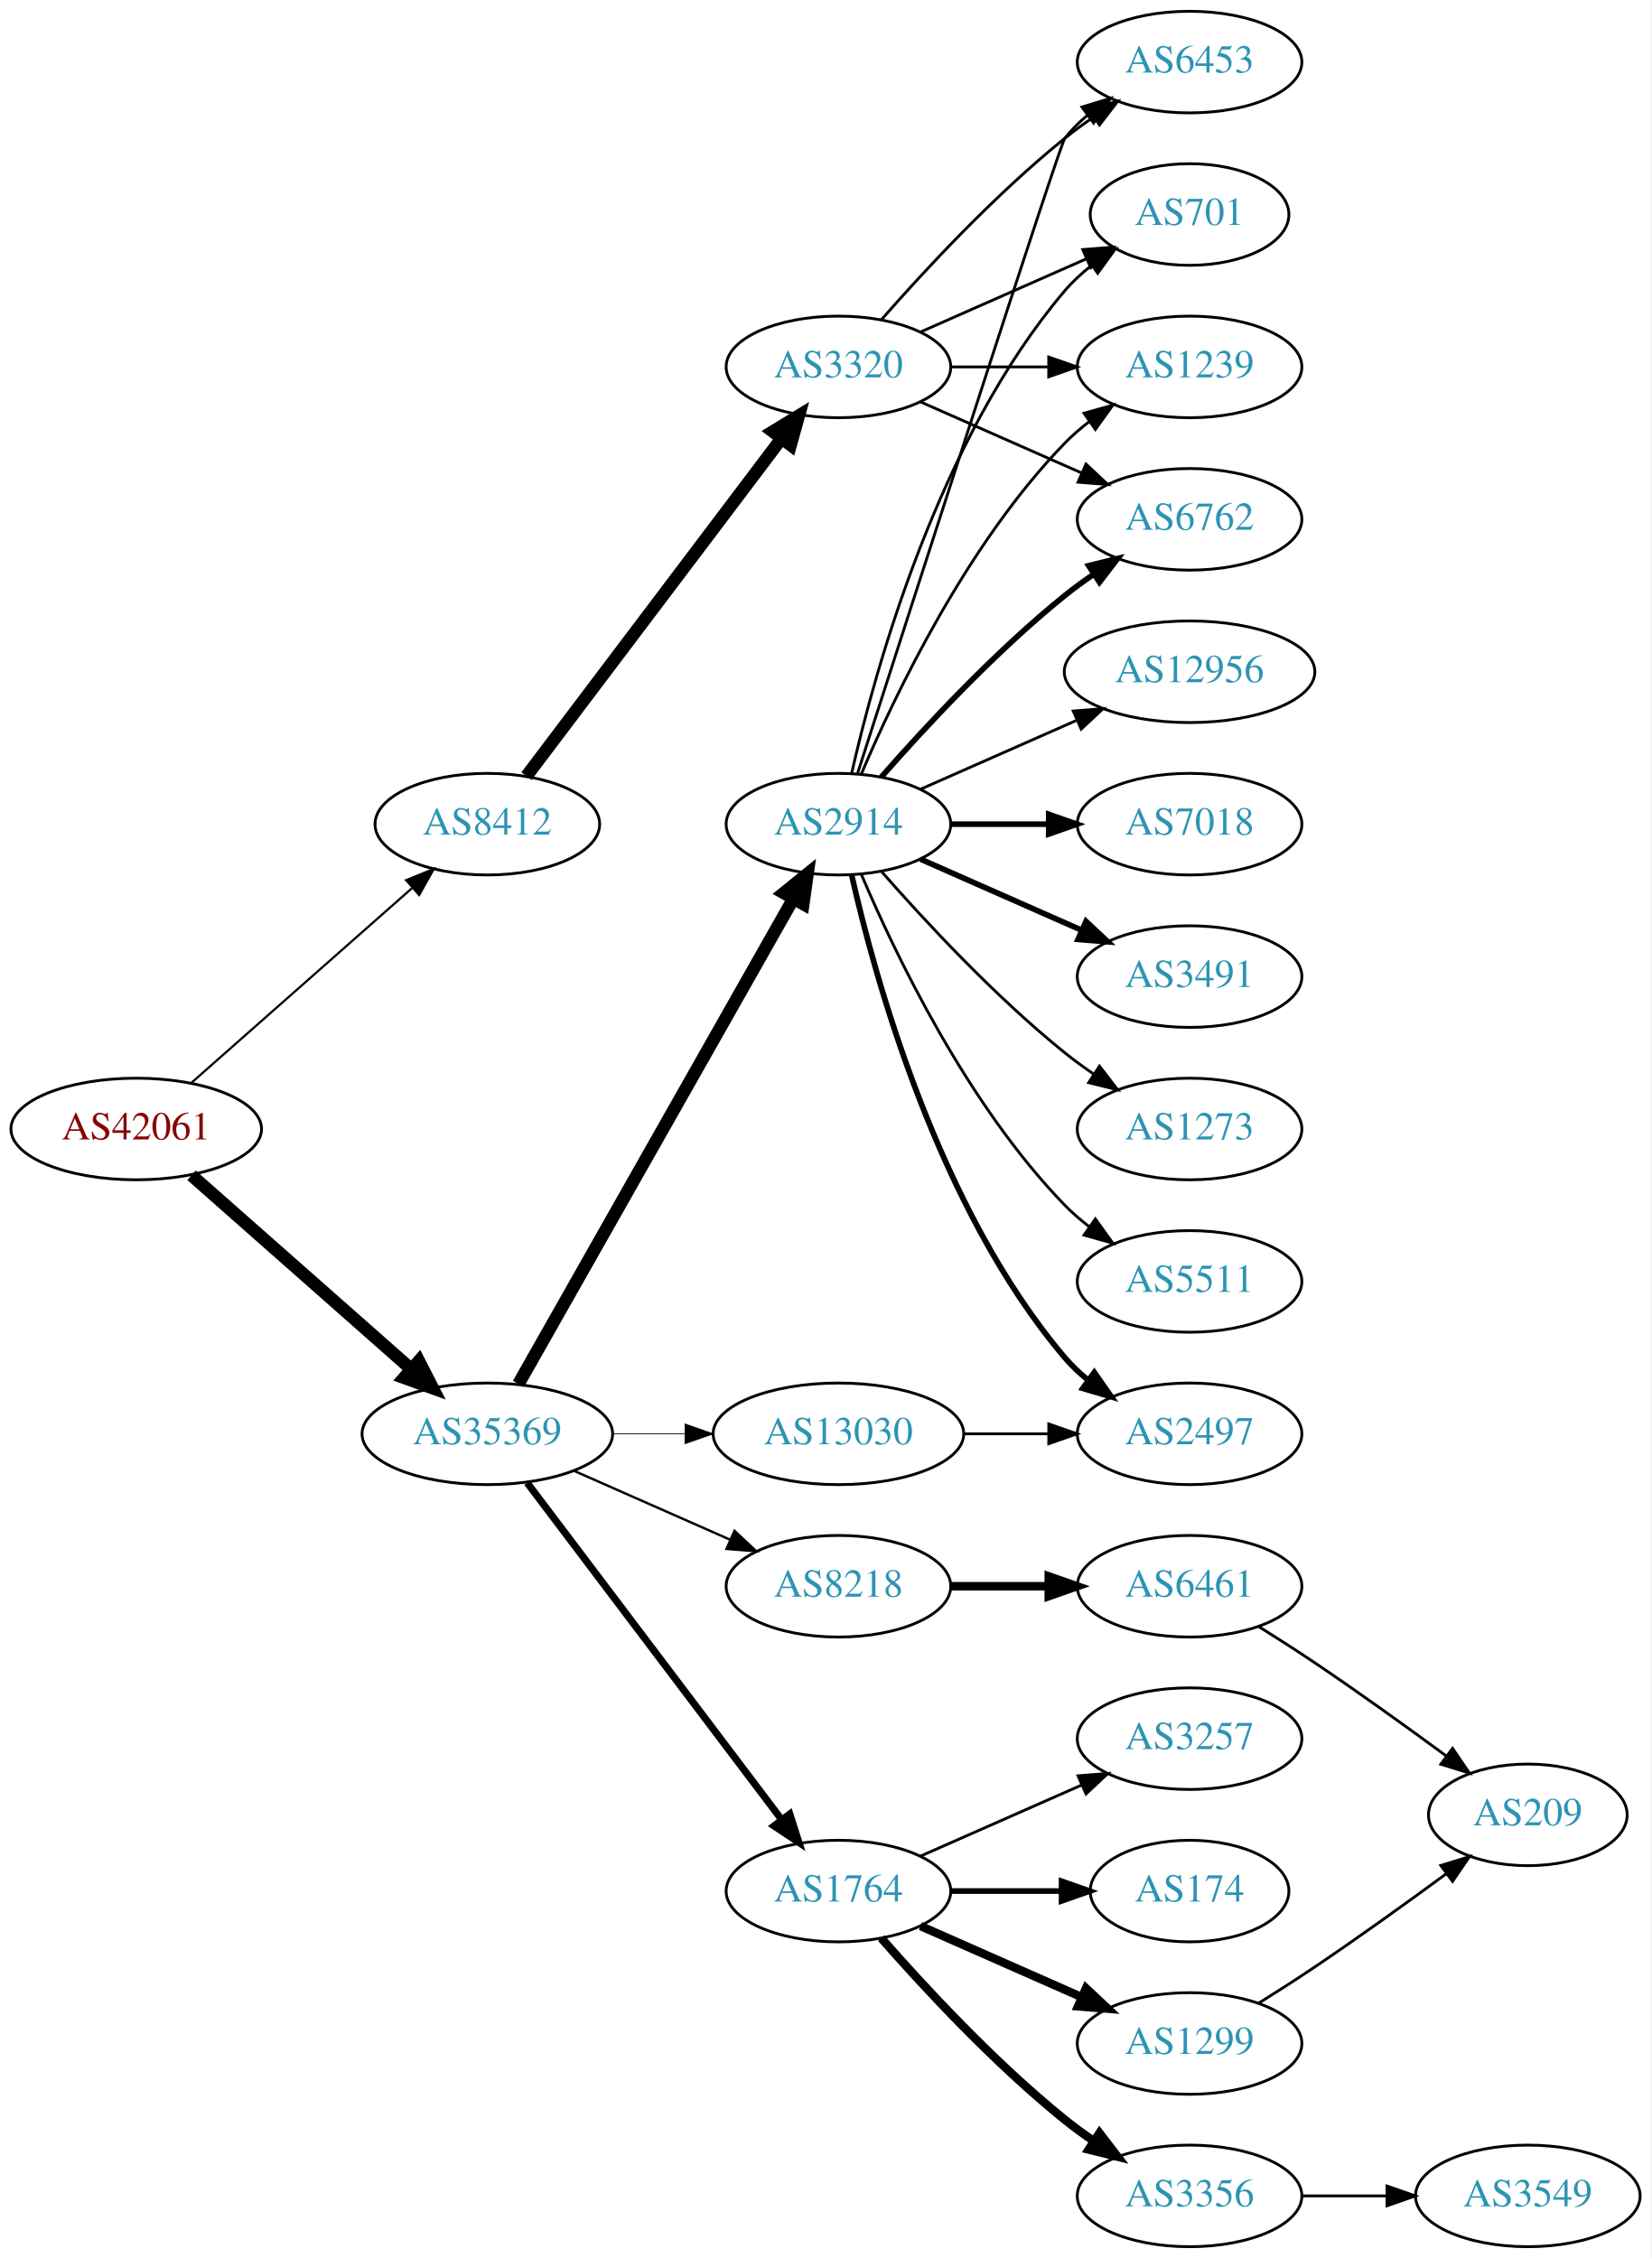
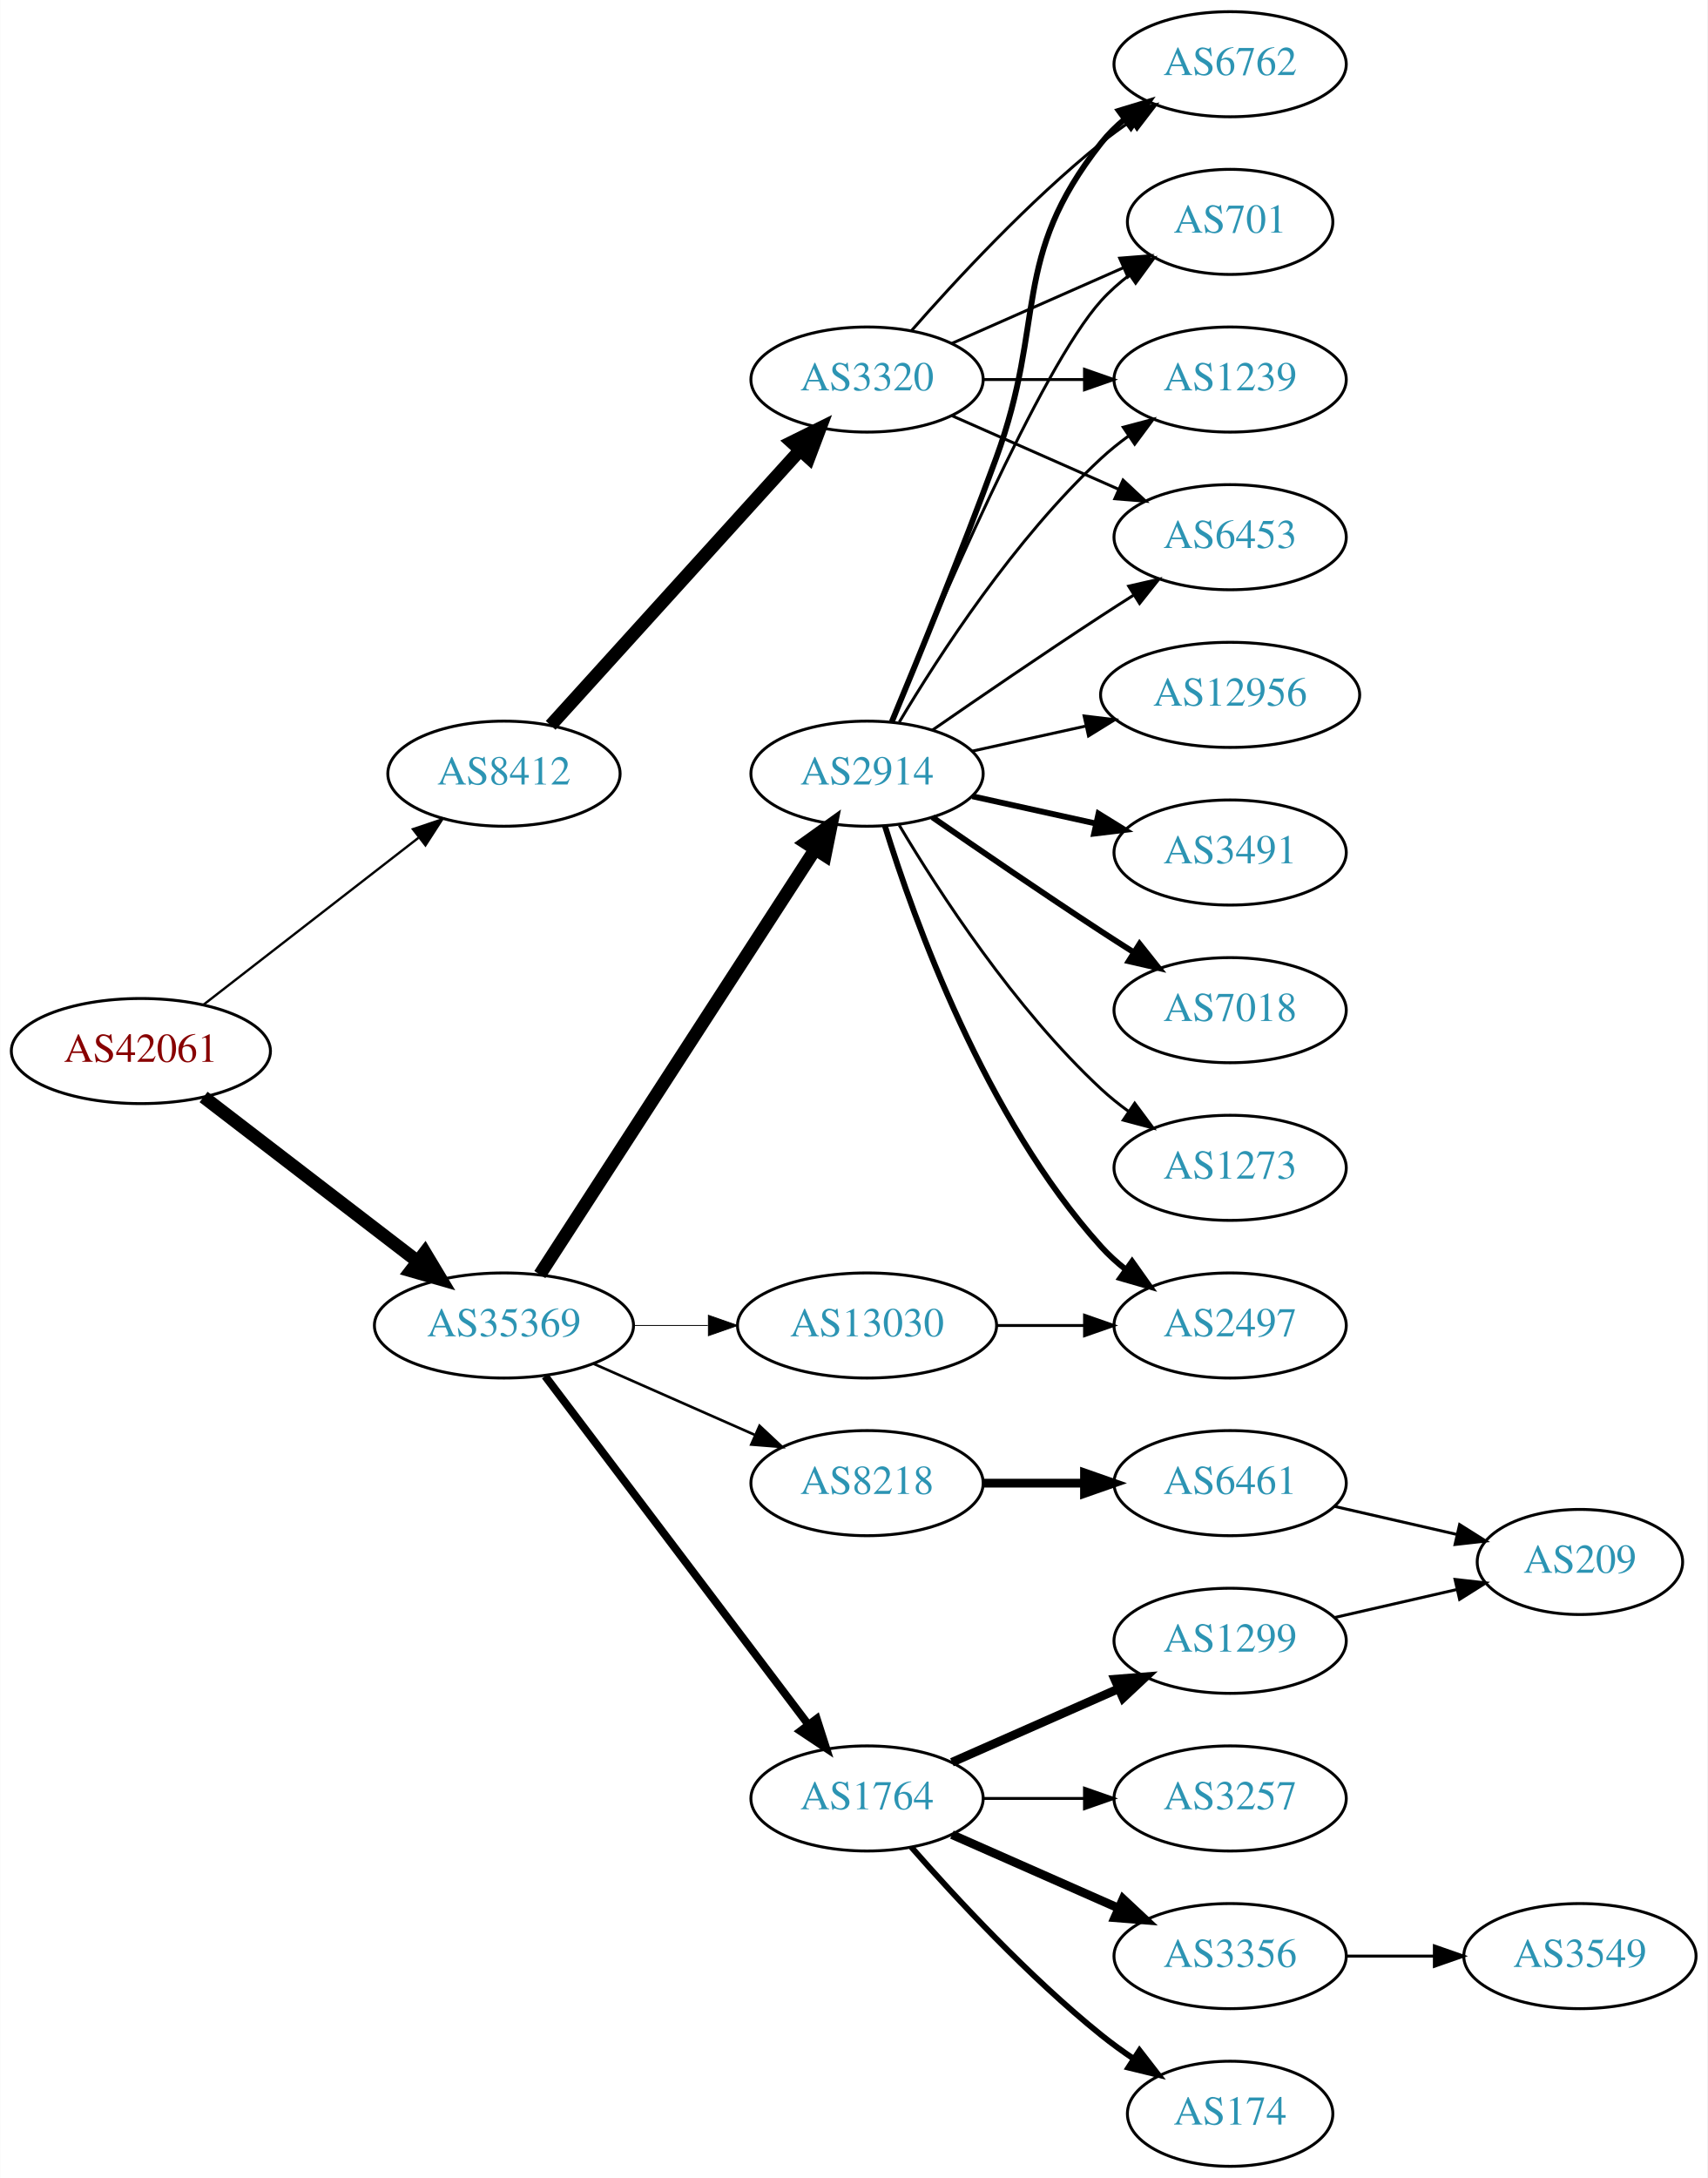
- <svg xmlns="http://www.w3.org/2000/svg" xmlns:xlink="http://www.w3.org/1999/xlink" width="585pt" height="800pt" viewBox="0.00 0.00 584.86 800.00">
-   <g id="graph0" class="graph" transform="scale(1 1) rotate(0) translate(4 796)">
-     <polygon fill="white" stroke="none" points="-4,4 -4,-796 580.862,-796 580.862,4 -4,4" />
+ <svg xmlns="http://www.w3.org/2000/svg" xmlns:xlink="http://www.w3.org/1999/xlink" width="585pt" height="746pt" viewBox="0.00 0.00 584.86 746.00">
+   <g id="graph0" class="graph" transform="scale(1 1) rotate(0) translate(4 742)">
+     <polygon fill="white" stroke="none" points="-4,4 -4,-742 580.862,-742 580.862,4 -4,4" />
    <g id="node1" class="node">
      <g id="a_node1">
        <a xlink:href="/asn/42061" xlink:title="AS42061 ~ LINZAG-AS [AT]">
-           <ellipse fill="#ffffff" stroke="black" cx="44.196" cy="-396" rx="44.393" ry="18" />
-           <text text-anchor="middle" x="44.196" y="-392.3" font-family="Times,serif" font-size="14.00" fill="#880000">AS42061</text>
+           <ellipse fill="#ffffff" stroke="black" cx="44.196" cy="-382" rx="44.393" ry="18" />
+           <text text-anchor="middle" x="44.196" y="-378.3" font-family="Times,serif" font-size="14.00" fill="#880000">AS42061</text>
        </a>
      </g>
    </g>
    <g id="node2" class="node">
      <g id="a_node2">
        <a xlink:href="/asn/8412" xlink:title="AS8412 ~ Rennweg 97-99 [AT]">
-           <ellipse fill="#ffffff" stroke="black" cx="168.588" cy="-504" rx="39.794" ry="18" />
-           <text text-anchor="middle" x="168.588" y="-500.3" font-family="Times,serif" font-size="14.00" fill="#2c94b3">AS8412</text>
+           <ellipse fill="#ffffff" stroke="black" cx="168.588" cy="-477" rx="39.794" ry="18" />
+           <text text-anchor="middle" x="168.588" y="-473.3" font-family="Times,serif" font-size="14.00" fill="#2c94b3">AS8412</text>
        </a>
      </g>
    </g>
    <g id="edge1" class="edge">
-       <path fill="none" stroke="black" stroke-width="0.776" d="M63.785,-412.403C84.602,-430.772 118.478,-460.665 141.838,-481.278" />
-       <polygon fill="black" stroke="black" stroke-width="0.776" points="139.809,-484.156 149.623,-488.148 144.441,-478.907 139.809,-484.156" />
+       <path fill="none" stroke="black" stroke-width="0.804" d="M65.682,-397.901C85.836,-413.544 116.772,-437.557 139.272,-455.021" />
+       <polygon fill="black" stroke="black" stroke-width="0.804" points="137.397,-457.997 147.443,-461.363 141.689,-452.467 137.397,-457.997" />
    </g>
    <g id="node3" class="node">
      <g id="a_node3">
        <a xlink:href="/asn/35369" xlink:title="AS35369 ~ LINZAG-TELEKOM-AS [AT]">
          <ellipse fill="#ffffff" stroke="black" cx="168.588" cy="-288" rx="44.393" ry="18" />
          <text text-anchor="middle" x="168.588" y="-284.3" font-family="Times,serif" font-size="14.00" fill="#2c94b3">AS35369</text>
        </a>
      </g>
    </g>
    <g id="edge2" class="edge">
-       <path fill="none" stroke="black" stroke-width="4.5" d="M63.785,-379.597C84.482,-361.333 118.089,-331.678 141.434,-311.079" />
-       <polygon fill="black" stroke="black" stroke-width="4.5" points="144.333,-313.772 149.226,-304.203 139.122,-307.867 144.333,-313.772" />
+       <path fill="none" stroke="black" stroke-width="4.5" d="M65.682,-366.267C85.715,-350.88 116.402,-327.312 138.867,-310.058" />
+       <polygon fill="black" stroke="black" stroke-width="4.5" points="141.503,-312.999 147.036,-303.785 136.706,-306.753 141.503,-312.999" />
    </g>
    <g id="node4" class="node">
      <g id="a_node4">
        <a xlink:href="/asn/3320" xlink:title="AS3320 ~ DTAG [DE]">
-           <ellipse fill="#ffffff" stroke="black" cx="292.98" cy="-666" rx="39.794" ry="18" />
-           <text text-anchor="middle" x="292.98" y="-662.3" font-family="Times,serif" font-size="14.00" fill="#2c94b3">AS3320</text>
+           <ellipse fill="#ffffff" stroke="black" cx="292.98" cy="-612" rx="39.794" ry="18" />
+           <text text-anchor="middle" x="292.98" y="-608.3" font-family="Times,serif" font-size="14.00" fill="#2c94b3">AS3320</text>
        </a>
      </g>
    </g>
    <g id="edge3" class="edge">
-       <path fill="none" stroke="black" stroke-width="4.5" d="M182.455,-521.031C203.977,-549.517 247.394,-606.985 272.62,-640.374" />
-       <polygon fill="black" stroke="black" stroke-width="4.5" points="269.748,-643.105 278.918,-648.71 276.031,-638.357 269.748,-643.105" />
+       <path fill="none" stroke="black" stroke-width="4.5" d="M184.596,-493.554C205.976,-517.136 245.338,-560.553 270.006,-587.762" />
+       <polygon fill="black" stroke="black" stroke-width="4.5" points="267.216,-590.547 276.85,-595.311 273.05,-585.258 267.216,-590.547" />
    </g>
    <g id="node9" class="node">
      <g id="a_node9">
+         <a xlink:href="/asn/8218" xlink:title="AS8218 ~ legacy Neotelecoms [FR]">
+           <ellipse fill="#ffffff" stroke="black" cx="292.98" cy="-234" rx="39.794" ry="18" />
+           <text text-anchor="middle" x="292.98" y="-230.3" font-family="Times,serif" font-size="14.00" fill="#2c94b3">AS8218</text>
+         </a>
+       </g>
+     </g>
+     <g id="edge8" class="edge">
+       <path fill="none" stroke="black" stroke-width="0.9" d="M199.216,-274.928C215.81,-267.607 236.67,-258.403 254.403,-250.579" />
+       <polygon fill="black" stroke="black" stroke-width="0.9" points="256.151,-253.634 263.887,-246.395 253.325,-247.23 256.151,-253.634" />
+     </g>
+     <g id="node10" class="node">
+       <g id="a_node10">
+         <a xlink:href="/asn/2914" xlink:title="AS2914 ~ NTT America, Inc. [US]">
+           <ellipse fill="#ffffff" stroke="black" cx="292.98" cy="-477" rx="39.794" ry="18" />
+           <text text-anchor="middle" x="292.98" y="-473.3" font-family="Times,serif" font-size="14.00" fill="#2c94b3">AS2914</text>
+         </a>
+       </g>
+     </g>
+     <g id="edge9" class="edge">
+       <path fill="none" stroke="black" stroke-width="4.5" d="M180.883,-305.442C202.469,-338.775 249.685,-411.686 275.056,-450.866" />
+       <polygon fill="black" stroke="black" stroke-width="4.5" points="271.972,-453.347 280.713,-459.6 278.582,-449.066 271.972,-453.347" />
+     </g>
+     <g id="node11" class="node">
+       <g id="a_node11">
        <a xlink:href="/asn/1764" xlink:title="AS1764 ~ NEXTLAYER-AS [AT]">
          <ellipse fill="#ffffff" stroke="black" cx="292.98" cy="-126" rx="39.794" ry="18" />
          <text text-anchor="middle" x="292.98" y="-122.3" font-family="Times,serif" font-size="14.00" fill="#2c94b3">AS1764</text>
        </a>
      </g>
    </g>
-     <g id="edge8" class="edge">
-       <path fill="none" stroke="black" stroke-width="2.531" d="M182.686,-270.663C204.311,-242.04 247.582,-184.767 272.705,-151.514" />
-       <polygon fill="black" stroke="black" stroke-width="2.531" points="275.741,-153.301 278.976,-143.212 270.156,-149.081 275.741,-153.301" />
-     </g>
-     <g id="node10" class="node">
-       <g id="a_node10">
-         <a xlink:href="/asn/8218" xlink:title="AS8218 ~ legacy Neotelecoms [FR]">
-           <ellipse fill="#ffffff" stroke="black" cx="292.98" cy="-234" rx="39.794" ry="18" />
-           <text text-anchor="middle" x="292.98" y="-230.3" font-family="Times,serif" font-size="14.00" fill="#2c94b3">AS8218</text>
-         </a>
-       </g>
-     </g>
-     <g id="edge9" class="edge">
-       <path fill="none" stroke="black" stroke-width="0.844" d="M199.216,-274.928C215.81,-267.607 236.67,-258.403 254.403,-250.579" />
-       <polygon fill="black" stroke="black" stroke-width="0.844" points="256.151,-253.634 263.887,-246.395 253.325,-247.23 256.151,-253.634" />
-     </g>
-     <g id="node11" class="node">
-       <g id="a_node11">
-         <a xlink:href="/asn/2914" xlink:title="AS2914 ~ NTT America, Inc. [US]">
-           <ellipse fill="#ffffff" stroke="black" cx="292.98" cy="-504" rx="39.794" ry="18" />
-           <text text-anchor="middle" x="292.98" y="-500.3" font-family="Times,serif" font-size="14.00" fill="#2c94b3">AS2914</text>
-         </a>
-       </g>
-     </g>
    <g id="edge10" class="edge">
-       <path fill="none" stroke="black" stroke-width="4.5" d="M179.604,-305.676C201.084,-343.584 251.677,-432.873 276.998,-477.559" />
-       <polygon fill="black" stroke="black" stroke-width="4.5" points="273.642,-479.623 281.998,-486.383 280.494,-475.741 273.642,-479.623" />
+       <path fill="none" stroke="black" stroke-width="2.7" d="M182.686,-270.663C204.311,-242.04 247.582,-184.767 272.705,-151.514" />
+       <polygon fill="black" stroke="black" stroke-width="2.7" points="275.741,-153.301 278.976,-143.212 270.156,-149.081 275.741,-153.301" />
    </g>
    <g id="node12" class="node">
      <g id="a_node12">
        <a xlink:href="/asn/13030" xlink:title="AS13030 ~ Init7 (Switzerland) Ltd. [CH]">
          <ellipse fill="#ffffff" stroke="black" cx="292.98" cy="-288" rx="44.393" ry="18" />
          <text text-anchor="middle" x="292.98" y="-284.3" font-family="Times,serif" font-size="14.00" fill="#2c94b3">AS13030</text>
        </a>
      </g>
    </g>
    <g id="edge11" class="edge">
-       <path fill="none" stroke="black" stroke-width="0.281" d="M213.084,-288C221.29,-288 229.961,-288 238.434,-288" />
-       <polygon fill="black" stroke="black" stroke-width="0.281" points="238.625,-291.5 248.625,-288 238.625,-284.5 238.625,-291.5" />
+       <path fill="none" stroke="black" stroke-width="0.3" d="M213.084,-288C221.29,-288 229.961,-288 238.434,-288" />
+       <polygon fill="black" stroke="black" stroke-width="0.3" points="238.625,-291.5 248.625,-288 238.625,-284.5 238.625,-291.5" />
    </g>
    <g id="node5" class="node">
      <g id="a_node5">
        <a xlink:href="/asn/6762" xlink:title="AS6762 ~ TELECOM ITALIA SPARKLE S.p.A. [IT]">
-           <ellipse fill="#ffffff" stroke="black" cx="417.373" cy="-612" rx="39.794" ry="18" />
-           <text text-anchor="middle" x="417.373" y="-608.3" font-family="Times,serif" font-size="14.00" fill="#2c94b3">AS6762</text>
+           <ellipse fill="#ffffff" stroke="black" cx="417.373" cy="-720" rx="39.794" ry="18" />
+           <text text-anchor="middle" x="417.373" y="-716.3" font-family="Times,serif" font-size="14.00" fill="#2c94b3">AS6762</text>
        </a>
      </g>
    </g>
    <g id="edge4" class="edge">
-       <path fill="none" stroke="black" d="M322.06,-653.611C339.008,-646.134 360.805,-636.517 379.174,-628.412" />
-       <polygon fill="black" stroke="black" points="380.688,-631.57 388.424,-624.331 377.862,-625.166 380.688,-631.57" />
+       <path fill="none" stroke="black" d="M308.133,-628.663C323.234,-645.894 348.355,-673.024 373.176,-693 376.432,-695.62 379.957,-698.192 383.542,-700.646" />
+       <polygon fill="black" stroke="black" points="381.629,-703.577 391.914,-706.121 385.46,-697.719 381.629,-703.577" />
    </g>
    <g id="node6" class="node">
      <g id="a_node6">
-         <a xlink:href="/asn/6453" xlink:title="AS6453 ~ TATA COMMUNICATIONS (AMERICA) INC [US]">
-           <ellipse fill="#ffffff" stroke="black" cx="417.373" cy="-774" rx="39.794" ry="18" />
-           <text text-anchor="middle" x="417.373" y="-770.3" font-family="Times,serif" font-size="14.00" fill="#2c94b3">AS6453</text>
+         <a xlink:href="/asn/701" xlink:title="AS701 ~ UUNET [US]">
+           <ellipse fill="#ffffff" stroke="black" cx="417.373" cy="-666" rx="35.194" ry="18" />
+           <text text-anchor="middle" x="417.373" y="-662.3" font-family="Times,serif" font-size="14.00" fill="#2c94b3">AS701</text>
        </a>
      </g>
    </g>
    <g id="edge5" class="edge">
-       <path fill="none" stroke="black" d="M308.133,-682.663C323.234,-699.894 348.355,-727.024 373.176,-747 376.432,-749.62 379.957,-752.192 383.542,-754.646" />
-       <polygon fill="black" stroke="black" points="381.629,-757.577 391.914,-760.121 385.46,-751.719 381.629,-757.577" />
+       <path fill="none" stroke="black" d="M322.06,-624.389C339.488,-632.078 362.045,-642.031 380.729,-650.274" />
+       <polygon fill="black" stroke="black" points="379.537,-653.573 390.099,-654.408 382.362,-647.169 379.537,-653.573" />
    </g>
    <g id="node7" class="node">
      <g id="a_node7">
-         <a xlink:href="/asn/701" xlink:title="AS701 ~ UUNET [US]">
-           <ellipse fill="#ffffff" stroke="black" cx="417.373" cy="-720" rx="35.194" ry="18" />
-           <text text-anchor="middle" x="417.373" y="-716.3" font-family="Times,serif" font-size="14.00" fill="#2c94b3">AS701</text>
+         <a xlink:href="/asn/1239" xlink:title="AS1239 ~ Sprint [US]">
+           <ellipse fill="#ffffff" stroke="black" cx="417.373" cy="-612" rx="39.794" ry="18" />
+           <text text-anchor="middle" x="417.373" y="-608.3" font-family="Times,serif" font-size="14.00" fill="#2c94b3">AS1239</text>
        </a>
      </g>
    </g>
    <g id="edge6" class="edge">
-       <path fill="none" stroke="black" d="M322.06,-678.389C339.488,-686.078 362.045,-696.031 380.729,-704.274" />
-       <polygon fill="black" stroke="black" points="379.537,-707.573 390.099,-708.408 382.362,-701.169 379.537,-707.573" />
+       <path fill="none" stroke="black" d="M332.706,-612C343.644,-612 355.695,-612 367.161,-612" />
+       <polygon fill="black" stroke="black" points="367.479,-615.5 377.479,-612 367.479,-608.5 367.479,-615.5" />
    </g>
    <g id="node8" class="node">
      <g id="a_node8">
-         <a xlink:href="/asn/1239" xlink:title="AS1239 ~ Sprint [US]">
-           <ellipse fill="#ffffff" stroke="black" cx="417.373" cy="-666" rx="39.794" ry="18" />
-           <text text-anchor="middle" x="417.373" y="-662.3" font-family="Times,serif" font-size="14.00" fill="#2c94b3">AS1239</text>
+         <a xlink:href="/asn/6453" xlink:title="AS6453 ~ TATA COMMUNICATIONS (AMERICA) INC [US]">
+           <ellipse fill="#ffffff" stroke="black" cx="417.373" cy="-558" rx="39.794" ry="18" />
+           <text text-anchor="middle" x="417.373" y="-554.3" font-family="Times,serif" font-size="14.00" fill="#2c94b3">AS6453</text>
        </a>
      </g>
    </g>
    <g id="edge7" class="edge">
-       <path fill="none" stroke="black" d="M332.706,-666C343.644,-666 355.695,-666 367.161,-666" />
-       <polygon fill="black" stroke="black" points="367.479,-669.5 377.479,-666 367.479,-662.5 367.479,-669.5" />
+       <path fill="none" stroke="black" d="M322.06,-599.611C339.008,-592.134 360.805,-582.517 379.174,-574.412" />
+       <polygon fill="black" stroke="black" points="380.688,-577.57 388.424,-570.331 377.862,-571.166 380.688,-577.57" />
    </g>
    <g id="node13" class="node">
      <g id="a_node13">
-         <a xlink:href="/asn/174" xlink:title="AS174 ~ Cogent Communications [US]">
-           <ellipse fill="#ffffff" stroke="black" cx="417.373" cy="-126" rx="35.194" ry="18" />
-           <text text-anchor="middle" x="417.373" y="-122.3" font-family="Times,serif" font-size="14.00" fill="#2c94b3">AS174</text>
-         </a>
-       </g>
-     </g>
-     <g id="edge12" class="edge">
-       <path fill="none" stroke="black" stroke-width="2" d="M332.706,-126C345.195,-126 359.134,-126 371.998,-126" />
-       <polygon fill="black" stroke="black" stroke-width="2" points="372.035,-129.5 382.035,-126 372.035,-122.5 372.035,-129.5" />
-     </g>
-     <g id="node14" class="node">
-       <g id="a_node14">
-         <a xlink:href="/asn/3356" xlink:title="AS3356 ~ Level 3 Parent, LLC [US]">
-           <ellipse fill="#ffffff" stroke="black" cx="417.373" cy="-18" rx="39.794" ry="18" />
-           <text text-anchor="middle" x="417.373" y="-14.3" font-family="Times,serif" font-size="14.00" fill="#2c94b3">AS3356</text>
-         </a>
-       </g>
-     </g>
-     <g id="edge13" class="edge">
-       <path fill="none" stroke="black" stroke-width="3" d="M308.133,-109.337C323.234,-92.106 348.355,-64.976 373.176,-45 376.432,-42.38 379.957,-39.808 383.542,-37.354" />
-       <polygon fill="black" stroke="black" stroke-width="3" points="385.46,-40.281 391.914,-31.879 381.629,-34.423 385.46,-40.281" />
-     </g>
-     <g id="node15" class="node">
-       <g id="a_node15">
-         <a xlink:href="/asn/1299" xlink:title="AS1299 ~ Telia Carrier [EU]">
-           <ellipse fill="#ffffff" stroke="black" cx="417.373" cy="-72" rx="39.794" ry="18" />
-           <text text-anchor="middle" x="417.373" y="-68.3" font-family="Times,serif" font-size="14.00" fill="#2c94b3">AS1299</text>
-         </a>
-       </g>
-     </g>
-     <g id="edge14" class="edge">
-       <path fill="none" stroke="black" stroke-width="3" d="M322.06,-113.611C339.008,-106.134 360.805,-96.517 379.174,-88.412" />
-       <polygon fill="black" stroke="black" stroke-width="3" points="380.688,-91.57 388.424,-84.331 377.862,-85.165 380.688,-91.57" />
-     </g>
-     <g id="node16" class="node">
-       <g id="a_node16">
-         <a xlink:href="/asn/3257" xlink:title="AS3257 ~ GTT [DE]">
-           <ellipse fill="#ffffff" stroke="black" cx="417.373" cy="-180" rx="39.794" ry="18" />
-           <text text-anchor="middle" x="417.373" y="-176.3" font-family="Times,serif" font-size="14.00" fill="#2c94b3">AS3257</text>
-         </a>
-       </g>
-     </g>
-     <g id="edge15" class="edge">
-       <path fill="none" stroke="black" d="M322.06,-138.389C339.008,-145.866 360.805,-155.483 379.174,-163.588" />
-       <polygon fill="black" stroke="black" points="377.862,-166.834 388.424,-167.669 380.688,-160.43 377.862,-166.834" />
-     </g>
-     <g id="node17" class="node">
-       <g id="a_node17">
        <a xlink:href="/asn/6461" xlink:title="AS6461 ~ Zayo Bandwidth [US]">
          <ellipse fill="#ffffff" stroke="black" cx="417.373" cy="-234" rx="39.794" ry="18" />
          <text text-anchor="middle" x="417.373" y="-230.3" font-family="Times,serif" font-size="14.00" fill="#2c94b3">AS6461</text>
        </a>
      </g>
    </g>
-     <g id="edge16" class="edge">
+     <g id="edge12" class="edge">
      <path fill="none" stroke="black" stroke-width="3" d="M332.706,-234C343.644,-234 355.695,-234 367.161,-234" />
      <polygon fill="black" stroke="black" stroke-width="3" points="367.479,-237.5 377.479,-234 367.479,-230.5 367.479,-237.5" />
    </g>
-     <g id="edge23" class="edge">
-       <path fill="none" stroke="black" stroke-width="2" d="M308.133,-520.663C323.234,-537.894 348.355,-565.024 373.176,-585 376.432,-587.62 379.957,-590.192 383.542,-592.646" />
-       <polygon fill="black" stroke="black" stroke-width="2" points="381.629,-595.577 391.914,-598.121 385.46,-589.719 381.629,-595.577" />
-     </g>
-     <g id="edge27" class="edge">
-       <path fill="none" stroke="black" d="M299.779,-522.068C317.74,-577.995 371.357,-744.673 373.176,-747 375.492,-749.961 378.229,-752.683 381.184,-755.164" />
-       <polygon fill="black" stroke="black" points="379.239,-758.078 389.375,-761.165 383.377,-752.432 379.239,-758.078" />
-     </g>
-     <g id="edge24" class="edge">
-       <path fill="none" stroke="black" d="M297.674,-522.075C305.814,-558.148 328.247,-640.14 373.176,-693 375.947,-696.26 379.213,-699.252 382.688,-701.961" />
-       <polygon fill="black" stroke="black" points="380.832,-704.932 391.042,-707.761 384.824,-699.182 380.832,-704.932" />
-     </g>
-     <g id="edge22" class="edge">
-       <path fill="none" stroke="black" d="M301.171,-521.975C312.938,-549.682 338.512,-603.348 373.176,-639 375.797,-641.695 378.737,-644.239 381.82,-646.608" />
-       <polygon fill="black" stroke="black" points="379.986,-649.597 390.189,-652.455 383.995,-643.859 379.986,-649.597" />
-     </g>
-     <g id="node19" class="node">
-       <g id="a_node19">
+     <g id="edge13" class="edge">
+       <path fill="none" stroke="black" stroke-width="2" d="M301.489,-494.839C310.373,-516.152 325.438,-552.954 337.176,-585 354.579,-632.51 341.878,-653.246 373.176,-693 375.502,-695.953 378.245,-698.67 381.204,-701.147" />
+       <polygon fill="black" stroke="black" stroke-width="2" points="379.264,-704.064 389.401,-707.145 383.397,-698.415 379.264,-704.064" />
+     </g>
+     <g id="edge19" class="edge">
+       <path fill="none" stroke="black" d="M301.139,-494.633C316.4,-531.658 352.429,-615.976 373.176,-639 376.04,-642.178 379.364,-645.119 382.872,-647.8" />
+       <polygon fill="black" stroke="black" points="381.038,-650.786 391.261,-653.569 385.005,-645.018 381.038,-650.786" />
+     </g>
+     <g id="edge18" class="edge">
+       <path fill="none" stroke="black" d="M304.026,-494.671C317.597,-517.472 343.529,-557.472 373.176,-585 376.083,-587.699 379.296,-590.28 382.62,-592.703" />
+       <polygon fill="black" stroke="black" points="380.755,-595.667 390.998,-598.375 384.679,-589.87 380.755,-595.667" />
+     </g>
+     <g id="edge20" class="edge">
+       <path fill="none" stroke="black" d="M315.337,-491.901C331.188,-502.877 353.391,-518.079 373.176,-531 376.758,-533.339 380.529,-535.759 384.289,-538.144" />
+       <polygon fill="black" stroke="black" points="382.623,-541.231 392.95,-543.596 386.352,-535.307 382.623,-541.231" />
+     </g>
+     <g id="node14" class="node">
+       <g id="a_node14">
        <a xlink:href="/asn/2497" xlink:title="AS2497 ~ Internet Initiative Japan Inc. [JP]">
          <ellipse fill="#ffffff" stroke="black" cx="417.373" cy="-288" rx="39.794" ry="18" />
          <text text-anchor="middle" x="417.373" y="-284.3" font-family="Times,serif" font-size="14.00" fill="#2c94b3">AS2497</text>
        </a>
      </g>
    </g>
-     <g id="edge18" class="edge">
-       <path fill="none" stroke="black" stroke-width="2" d="M297.674,-485.925C305.814,-449.852 328.247,-367.86 373.176,-315 375.611,-312.136 378.427,-309.479 381.432,-307.039" />
-       <polygon fill="black" stroke="black" stroke-width="2" points="383.62,-309.776 389.692,-301.094 379.531,-304.095 383.62,-309.776" />
-     </g>
-     <g id="node20" class="node">
-       <g id="a_node20">
+     <g id="edge14" class="edge">
+       <path fill="none" stroke="black" stroke-width="2" d="M299.118,-459.06C309.021,-427.021 333.359,-359.188 373.176,-315 375.693,-312.208 378.564,-309.599 381.603,-307.188" />
+       <polygon fill="black" stroke="black" stroke-width="2" points="383.786,-309.93 389.911,-301.285 379.732,-304.224 383.786,-309.93" />
+     </g>
+     <g id="node15" class="node">
+       <g id="a_node15">
        <a xlink:href="/asn/12956" xlink:title="AS12956 ~ TELXIUS [ES]">
-           <ellipse fill="#ffffff" stroke="black" cx="417.373" cy="-558" rx="44.393" ry="18" />
-           <text text-anchor="middle" x="417.373" y="-554.3" font-family="Times,serif" font-size="14.00" fill="#2c94b3">AS12956</text>
-         </a>
-       </g>
-     </g>
-     <g id="edge19" class="edge">
-       <path fill="none" stroke="black" d="M322.06,-516.389C338.376,-523.587 359.186,-532.769 377.106,-540.675" />
-       <polygon fill="black" stroke="black" points="376.155,-544.081 386.717,-544.916 378.981,-537.677 376.155,-544.081" />
-     </g>
-     <g id="node21" class="node">
-       <g id="a_node21">
-         <a xlink:href="/asn/7018" xlink:title="AS7018 ~ AT&amp;T Services, Inc. [US]">
-           <ellipse fill="#ffffff" stroke="black" cx="417.373" cy="-504" rx="39.794" ry="18" />
-           <text text-anchor="middle" x="417.373" y="-500.3" font-family="Times,serif" font-size="14.00" fill="#2c94b3">AS7018</text>
-         </a>
-       </g>
-     </g>
-     <g id="edge20" class="edge">
-       <path fill="none" stroke="black" stroke-width="2" d="M332.706,-504C343.644,-504 355.695,-504 367.161,-504" />
-       <polygon fill="black" stroke="black" stroke-width="2" points="367.479,-507.5 377.479,-504 367.479,-500.5 367.479,-507.5" />
-     </g>
-     <g id="node22" class="node">
-       <g id="a_node22">
+           <ellipse fill="#ffffff" stroke="black" cx="417.373" cy="-504" rx="44.393" ry="18" />
+           <text text-anchor="middle" x="417.373" y="-500.3" font-family="Times,serif" font-size="14.00" fill="#2c94b3">AS12956</text>
+         </a>
+       </g>
+     </g>
+     <g id="edge15" class="edge">
+       <path fill="none" stroke="black" d="M329.053,-484.737C341.092,-487.393 354.792,-490.415 367.713,-493.266" />
+       <polygon fill="black" stroke="black" points="367.343,-496.768 377.862,-495.505 368.851,-489.932 367.343,-496.768" />
+     </g>
+     <g id="node16" class="node">
+       <g id="a_node16">
        <a xlink:href="/asn/3491" xlink:title="AS3491 ~ PCCW Global, Inc. [US]">
          <ellipse fill="#ffffff" stroke="black" cx="417.373" cy="-450" rx="39.794" ry="18" />
          <text text-anchor="middle" x="417.373" y="-446.3" font-family="Times,serif" font-size="14.00" fill="#2c94b3">AS3491</text>
        </a>
      </g>
    </g>
+     <g id="edge16" class="edge">
+       <path fill="none" stroke="black" stroke-width="2" d="M329.053,-469.263C342.24,-466.354 357.42,-463.005 371.386,-459.924" />
+       <polygon fill="black" stroke="black" stroke-width="2" points="372.284,-463.31 381.295,-457.738 370.776,-456.475 372.284,-463.31" />
+     </g>
+     <g id="node17" class="node">
+       <g id="a_node17">
+         <a xlink:href="/asn/7018" xlink:title="AS7018 ~ AT&amp;T Services, Inc. [US]">
+           <ellipse fill="#ffffff" stroke="black" cx="417.373" cy="-396" rx="39.794" ry="18" />
+           <text text-anchor="middle" x="417.373" y="-392.3" font-family="Times,serif" font-size="14.00" fill="#2c94b3">AS7018</text>
+         </a>
+       </g>
+     </g>
+     <g id="edge17" class="edge">
+       <path fill="none" stroke="black" stroke-width="2" d="M315.337,-462.099C331.188,-451.123 353.391,-435.921 373.176,-423 376.758,-420.661 380.529,-418.241 384.289,-415.856" />
+       <polygon fill="black" stroke="black" stroke-width="2" points="386.352,-418.693 392.95,-410.404 382.623,-412.769 386.352,-418.693" />
+     </g>
+     <g id="node18" class="node">
+       <g id="a_node18">
+         <a xlink:href="/asn/1273" xlink:title="AS1273 ~ Vodafone Group PLC [EU]">
+           <ellipse fill="#ffffff" stroke="black" cx="417.373" cy="-342" rx="39.794" ry="18" />
+           <text text-anchor="middle" x="417.373" y="-338.3" font-family="Times,serif" font-size="14.00" fill="#2c94b3">AS1273</text>
+         </a>
+       </g>
+     </g>
    <g id="edge21" class="edge">
-       <path fill="none" stroke="black" stroke-width="2" d="M322.06,-491.611C339.008,-484.134 360.805,-474.517 379.174,-466.412" />
-       <polygon fill="black" stroke="black" stroke-width="2" points="380.688,-469.57 388.424,-462.331 377.862,-463.166 380.688,-469.57" />
+       <path fill="none" stroke="black" d="M304.026,-459.329C317.597,-436.528 343.529,-396.528 373.176,-369 376.083,-366.301 379.296,-363.72 382.62,-361.297" />
+       <polygon fill="black" stroke="black" points="384.679,-364.13 390.998,-355.625 380.755,-358.333 384.679,-364.13" />
+     </g>
+     <g id="node19" class="node">
+       <g id="a_node19">
+         <a xlink:href="/asn/3257" xlink:title="AS3257 ~ GTT [DE]">
+           <ellipse fill="#ffffff" stroke="black" cx="417.373" cy="-126" rx="39.794" ry="18" />
+           <text text-anchor="middle" x="417.373" y="-122.3" font-family="Times,serif" font-size="14.00" fill="#2c94b3">AS3257</text>
+         </a>
+       </g>
+     </g>
+     <g id="edge22" class="edge">
+       <path fill="none" stroke="black" d="M332.706,-126C343.644,-126 355.695,-126 367.161,-126" />
+       <polygon fill="black" stroke="black" points="367.479,-129.5 377.479,-126 367.479,-122.5 367.479,-129.5" />
+     </g>
+     <g id="node20" class="node">
+       <g id="a_node20">
+         <a xlink:href="/asn/3356" xlink:title="AS3356 ~ Level 3 Parent, LLC [US]">
+           <ellipse fill="#ffffff" stroke="black" cx="417.373" cy="-72" rx="39.794" ry="18" />
+           <text text-anchor="middle" x="417.373" y="-68.3" font-family="Times,serif" font-size="14.00" fill="#2c94b3">AS3356</text>
+         </a>
+       </g>
+     </g>
+     <g id="edge23" class="edge">
+       <path fill="none" stroke="black" stroke-width="3" d="M322.06,-113.611C339.008,-106.134 360.805,-96.517 379.174,-88.412" />
+       <polygon fill="black" stroke="black" stroke-width="3" points="380.688,-91.57 388.424,-84.331 377.862,-85.165 380.688,-91.57" />
+     </g>
+     <g id="node21" class="node">
+       <g id="a_node21">
+         <a xlink:href="/asn/1299" xlink:title="AS1299 ~ Telia Carrier [EU]">
+           <ellipse fill="#ffffff" stroke="black" cx="417.373" cy="-180" rx="39.794" ry="18" />
+           <text text-anchor="middle" x="417.373" y="-176.3" font-family="Times,serif" font-size="14.00" fill="#2c94b3">AS1299</text>
+         </a>
+       </g>
+     </g>
+     <g id="edge24" class="edge">
+       <path fill="none" stroke="black" stroke-width="3" d="M322.06,-138.389C339.008,-145.866 360.805,-155.483 379.174,-163.588" />
+       <polygon fill="black" stroke="black" stroke-width="3" points="377.862,-166.834 388.424,-167.669 380.688,-160.43 377.862,-166.834" />
+     </g>
+     <g id="node22" class="node">
+       <g id="a_node22">
+         <a xlink:href="/asn/174" xlink:title="AS174 ~ Cogent Communications [US]">
+           <ellipse fill="#ffffff" stroke="black" cx="417.373" cy="-18" rx="35.194" ry="18" />
+           <text text-anchor="middle" x="417.373" y="-14.3" font-family="Times,serif" font-size="14.00" fill="#2c94b3">AS174</text>
+         </a>
+       </g>
+     </g>
+     <g id="edge25" class="edge">
+       <path fill="none" stroke="black" stroke-width="2" d="M308.133,-109.337C323.234,-92.106 348.355,-64.976 373.176,-45 376.682,-42.179 380.5,-39.413 384.368,-36.791" />
+       <polygon fill="black" stroke="black" stroke-width="2" points="386.325,-39.694 392.813,-31.318 382.518,-33.819 386.325,-39.694" />
+     </g>
+     <g id="edge29" class="edge">
+       <path fill="none" stroke="black" d="M337.476,-288C347.165,-288 357.502,-288 367.394,-288" />
+       <polygon fill="black" stroke="black" points="367.497,-291.5 377.497,-288 367.497,-284.5 367.497,-291.5" />
+     </g>
+     <g id="node24" class="node">
+       <g id="a_node24">
+         <a xlink:href="/asn/209" xlink:title="AS209 ~ CenturyLink Communications, LLC [US]">
+           <ellipse fill="#ffffff" stroke="black" cx="537.215" cy="-207" rx="35.194" ry="18" />
+           <text text-anchor="middle" x="537.215" y="-203.3" font-family="Times,serif" font-size="14.00" fill="#2c94b3">AS209</text>
+         </a>
+       </g>
+     </g>
+     <g id="edge28" class="edge">
+       <path fill="none" stroke="black" d="M453.092,-226.045C466.184,-223.045 481.207,-219.604 494.847,-216.478" />
+       <polygon fill="black" stroke="black" points="495.989,-219.807 504.955,-214.162 494.425,-212.984 495.989,-219.807" />
    </g>
    <g id="node23" class="node">
      <g id="a_node23">
-         <a xlink:href="/asn/1273" xlink:title="AS1273 ~ Vodafone Group PLC [EU]">
-           <ellipse fill="#ffffff" stroke="black" cx="417.373" cy="-396" rx="39.794" ry="18" />
-           <text text-anchor="middle" x="417.373" y="-392.3" font-family="Times,serif" font-size="14.00" fill="#2c94b3">AS1273</text>
-         </a>
-       </g>
-     </g>
-     <g id="edge25" class="edge">
-       <path fill="none" stroke="black" d="M308.133,-487.337C323.234,-470.106 348.355,-442.976 373.176,-423 376.432,-420.38 379.957,-417.808 383.542,-415.354" />
-       <polygon fill="black" stroke="black" points="385.46,-418.281 391.914,-409.879 381.629,-412.423 385.46,-418.281" />
-     </g>
-     <g id="node24" class="node">
-       <g id="a_node24">
-         <a xlink:href="/asn/5511" xlink:title="AS5511 ~ Orange S.A. [FR]">
-           <ellipse fill="#ffffff" stroke="black" cx="417.373" cy="-342" rx="39.794" ry="18" />
-           <text text-anchor="middle" x="417.373" y="-338.3" font-family="Times,serif" font-size="14.00" fill="#2c94b3">AS5511</text>
+         <a xlink:href="/asn/3549" xlink:title="AS3549 ~ Level 3 Parent, LLC [US]">
+           <ellipse fill="#ffffff" stroke="black" cx="537.215" cy="-72" rx="39.794" ry="18" />
+           <text text-anchor="middle" x="537.215" y="-68.3" font-family="Times,serif" font-size="14.00" fill="#2c94b3">AS3549</text>
        </a>
      </g>
    </g>
    <g id="edge26" class="edge">
-       <path fill="none" stroke="black" d="M301.171,-486.025C312.938,-458.318 338.512,-404.652 373.176,-369 375.797,-366.305 378.737,-363.761 381.82,-361.392" />
-       <polygon fill="black" stroke="black" points="383.995,-364.141 390.189,-355.545 379.986,-358.403 383.995,-364.141" />
-     </g>
-     <g id="edge30" class="edge">
-       <path fill="none" stroke="black" d="M337.476,-288C347.165,-288 357.502,-288 367.394,-288" />
-       <polygon fill="black" stroke="black" points="367.497,-291.5 377.497,-288 367.497,-284.5 367.497,-291.5" />
-     </g>
-     <g id="node18" class="node">
-       <g id="a_node18">
-         <a xlink:href="/asn/3549" xlink:title="AS3549 ~ Level 3 Parent, LLC [US]">
-           <ellipse fill="#ffffff" stroke="black" cx="537.215" cy="-18" rx="39.794" ry="18" />
-           <text text-anchor="middle" x="537.215" y="-14.3" font-family="Times,serif" font-size="14.00" fill="#2c94b3">AS3549</text>
-         </a>
-       </g>
-     </g>
-     <g id="edge17" class="edge">
-       <path fill="none" stroke="black" d="M457.285,-18C466.839,-18 477.188,-18 487.151,-18" />
-       <polygon fill="black" stroke="black" points="487.343,-21.5 497.343,-18 487.343,-14.5 487.343,-21.5" />
-     </g>
-     <g id="node25" class="node">
-       <g id="a_node25">
-         <a xlink:href="/asn/209" xlink:title="AS209 ~ CenturyLink Communications, LLC [US]">
-           <ellipse fill="#ffffff" stroke="black" cx="537.215" cy="-153" rx="35.194" ry="18" />
-           <text text-anchor="middle" x="537.215" y="-149.3" font-family="Times,serif" font-size="14.00" fill="#2c94b3">AS209</text>
-         </a>
-       </g>
-     </g>
-     <g id="edge28" class="edge">
-       <path fill="none" stroke="black" d="M441.872,-86.288C448.314,-90.312 455.259,-94.753 461.569,-99 477.282,-109.577 494.431,-121.924 508.325,-132.139" />
-       <polygon fill="black" stroke="black" points="506.391,-135.062 516.514,-138.19 510.551,-129.432 506.391,-135.062" />
-     </g>
-     <g id="edge29" class="edge">
-       <path fill="none" stroke="black" d="M441.872,-219.712C448.314,-215.688 455.259,-211.247 461.569,-207 477.282,-196.423 494.431,-184.076 508.325,-173.861" />
-       <polygon fill="black" stroke="black" points="510.551,-176.568 516.514,-167.81 506.391,-170.938 510.551,-176.568" />
+       <path fill="none" stroke="black" d="M457.285,-72C466.839,-72 477.188,-72 487.151,-72" />
+       <polygon fill="black" stroke="black" points="487.343,-75.5 497.343,-72 487.343,-68.5 487.343,-75.5" />
+     </g>
+     <g id="edge27" class="edge">
+       <path fill="none" stroke="black" d="M453.092,-187.955C466.184,-190.955 481.207,-194.396 494.847,-197.522" />
+       <polygon fill="black" stroke="black" points="494.425,-201.016 504.955,-199.838 495.989,-194.193 494.425,-201.016" />
    </g>
  </g>
</svg>
